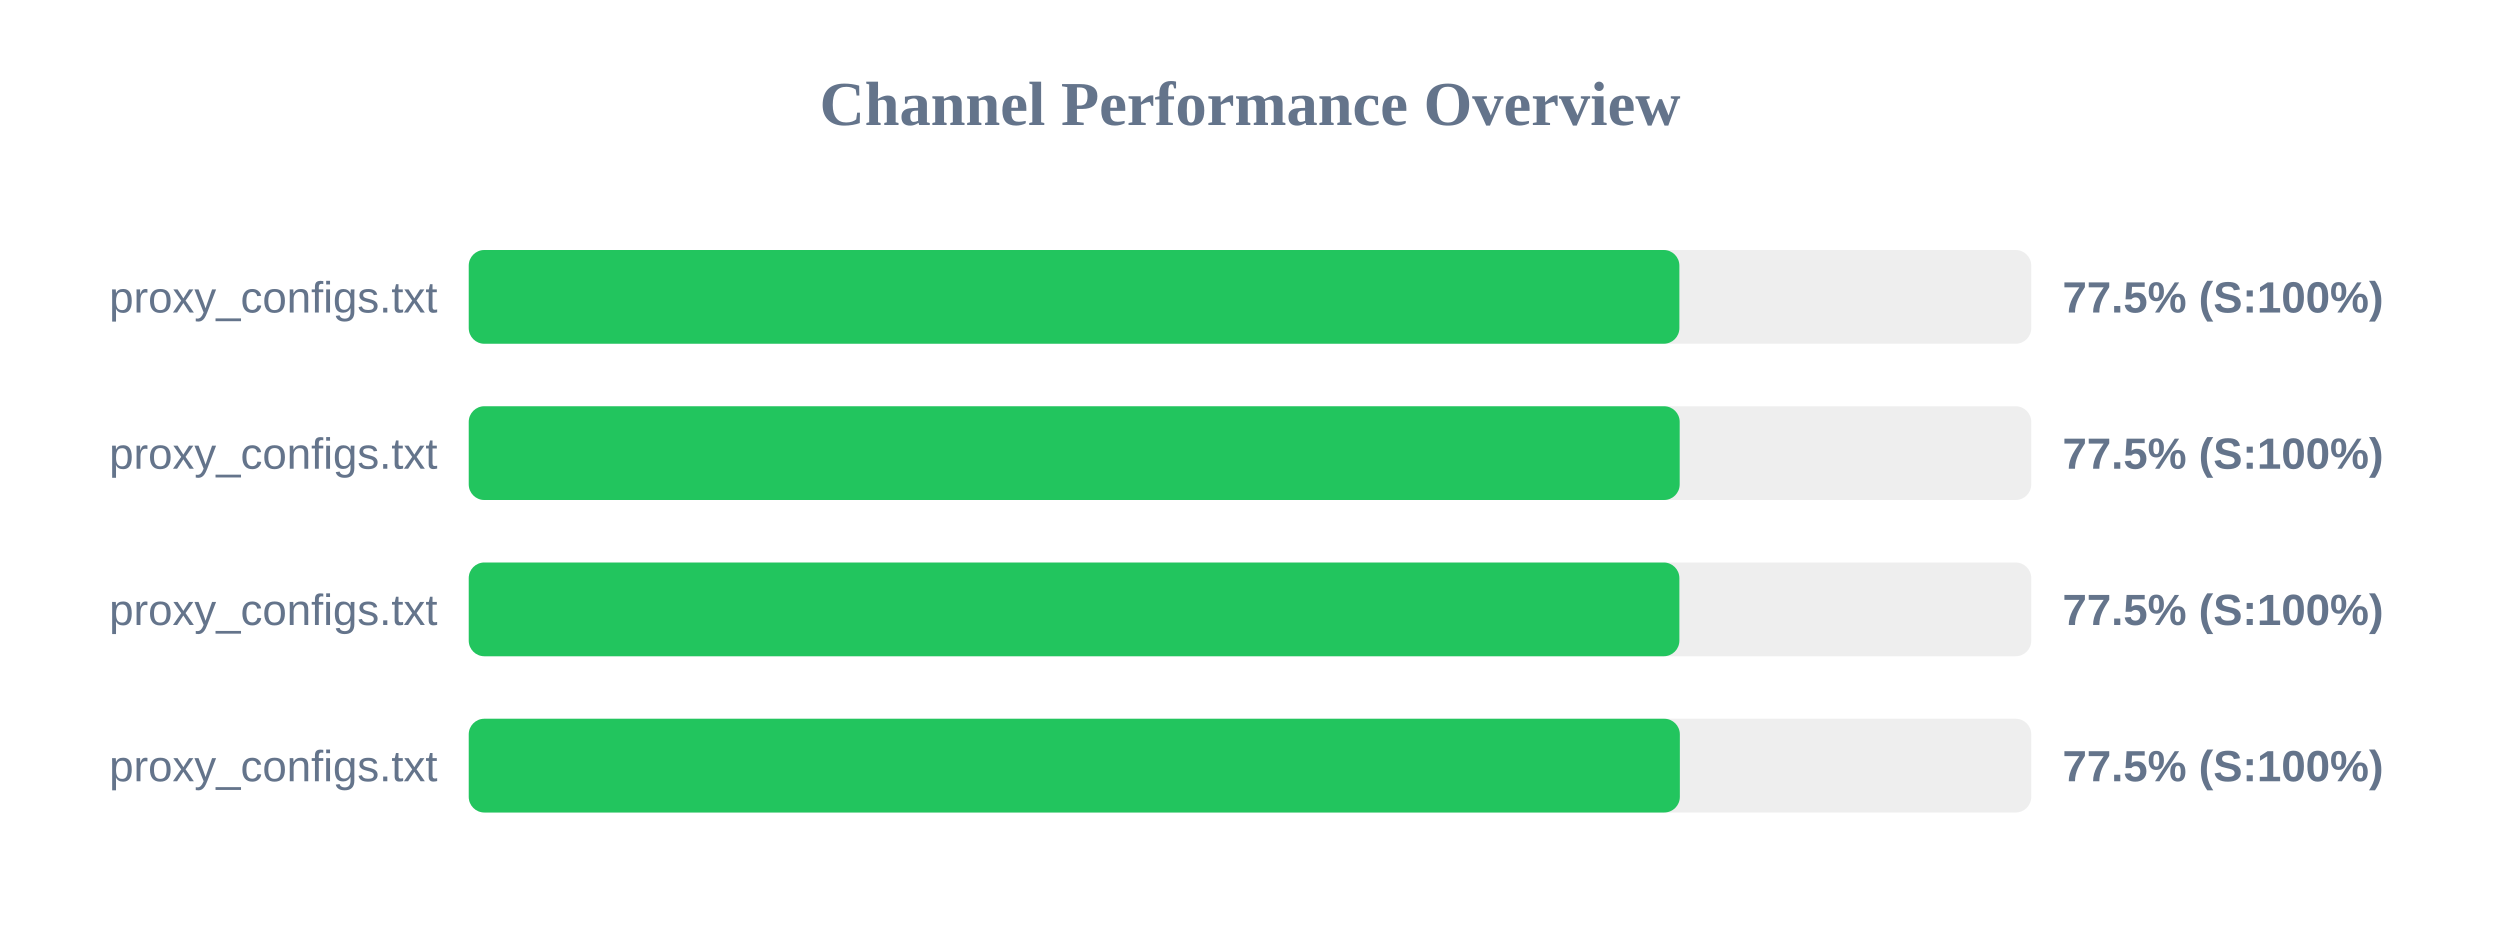
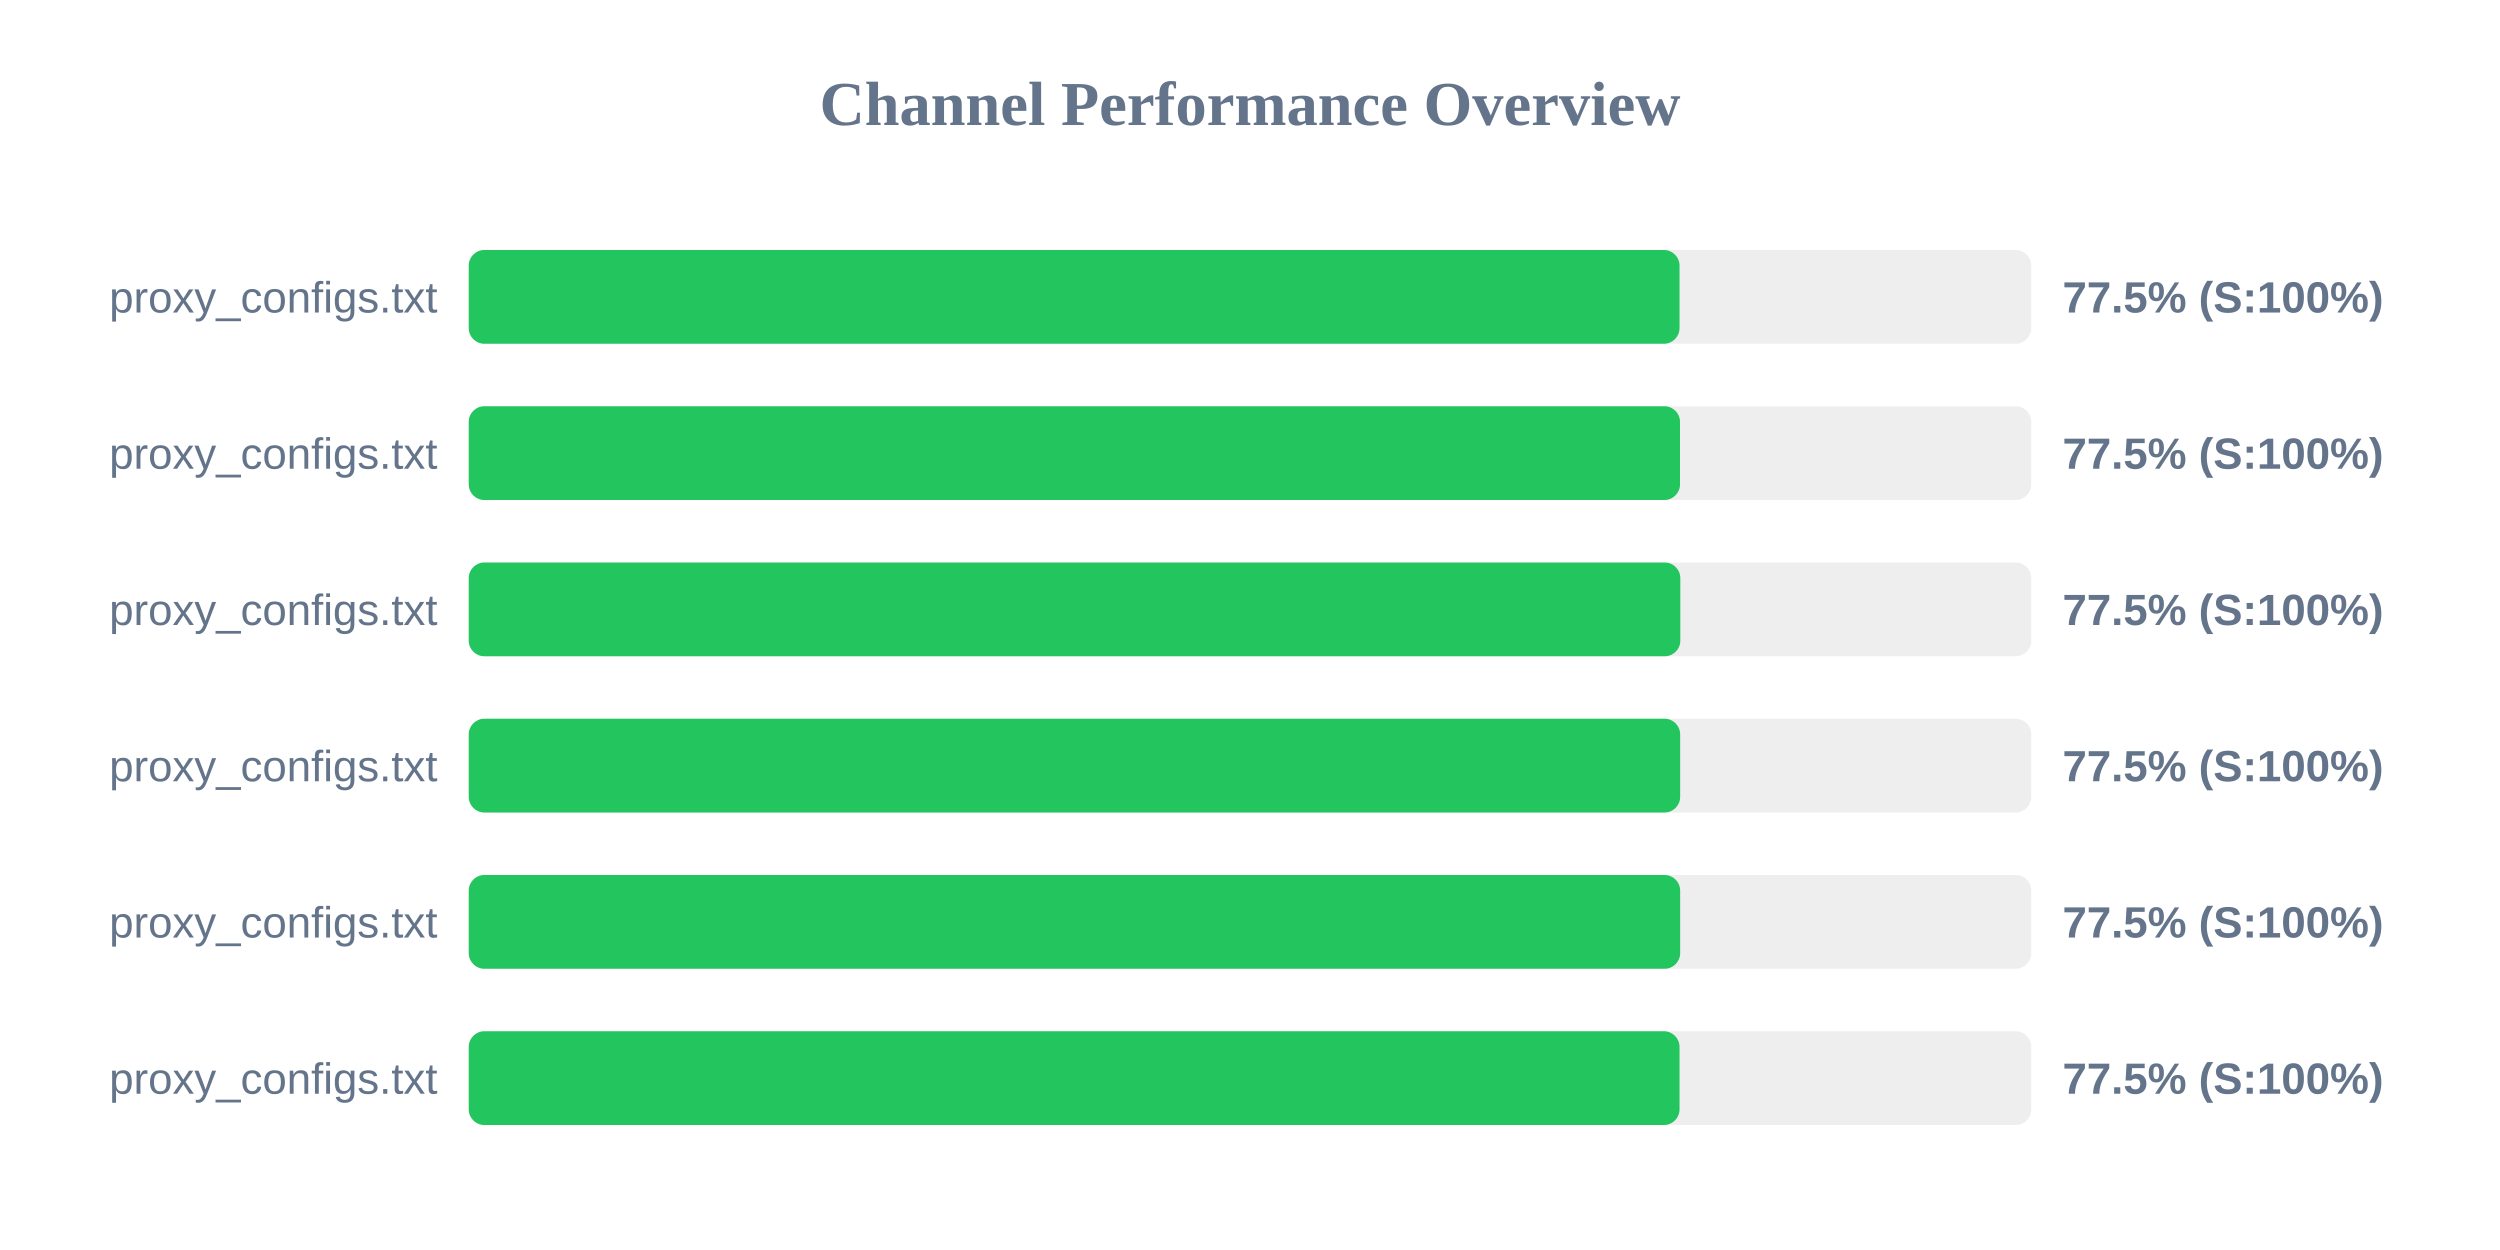
- <svg xmlns="http://www.w3.org/2000/svg" width="800" height="300" version="1.1">
+ <svg xmlns="http://www.w3.org/2000/svg" width="800" height="400" version="1.1">
  <style>
        .row { font: 14px Arial; fill: #64748b; }
        .score { font: bold 14px Arial; fill: #64748b; }
    </style>
  <text x="400" y="40" text-anchor="middle" font-size="20px" font-weight="bold" fill="#64748b">Channel Performance Overview</text>
  <rect x="150" y="80" width="500" height="30" fill="#eee" rx="5" />
-   <rect x="150" y="80" width="387.4" height="30" fill="#22c55e" rx="5" />
+   <rect x="150" y="80" width="387.45" height="30" fill="#22c55e" rx="5" />
  <text x="140" y="100" text-anchor="end" class="row">proxy_configs.txt</text>
  <text x="660" y="100" text-anchor="start" class="score">77.5% (S:100%)</text>
  <rect x="150" y="130" width="500" height="30" fill="#eee" rx="5" />
-   <rect x="150" y="130" width="387.5" height="30" fill="#22c55e" rx="5" />
+   <rect x="150" y="130" width="387.6" height="30" fill="#22c55e" rx="5" />
  <text x="140" y="150" text-anchor="end" class="row">proxy_configs.txt</text>
  <text x="660" y="150" text-anchor="start" class="score">77.5% (S:100%)</text>
  <rect x="150" y="180" width="500" height="30" fill="#eee" rx="5" />
-   <rect x="150" y="180" width="387.4" height="30" fill="#22c55e" rx="5" />
+   <rect x="150" y="180" width="387.7" height="30" fill="#22c55e" rx="5" />
  <text x="140" y="200" text-anchor="end" class="row">proxy_configs.txt</text>
  <text x="660" y="200" text-anchor="start" class="score">77.5% (S:100%)</text>
  <rect x="150" y="230" width="500" height="30" fill="#eee" rx="5" />
-   <rect x="150" y="230" width="387.55" height="30" fill="#22c55e" rx="5" />
+   <rect x="150" y="230" width="387.65" height="30" fill="#22c55e" rx="5" />
  <text x="140" y="250" text-anchor="end" class="row">proxy_configs.txt</text>
  <text x="660" y="250" text-anchor="start" class="score">77.5% (S:100%)</text>
+   <rect x="150" y="280" width="500" height="30" fill="#eee" rx="5" />
+   <rect x="150" y="280" width="387.65" height="30" fill="#22c55e" rx="5" />
+   <text x="140" y="300" text-anchor="end" class="row">proxy_configs.txt</text>
+   <text x="660" y="300" text-anchor="start" class="score">77.5% (S:100%)</text>
+   <rect x="150" y="330" width="500" height="30" fill="#eee" rx="5" />
+   <rect x="150" y="330" width="387.45" height="30" fill="#22c55e" rx="5" />
+   <text x="140" y="350" text-anchor="end" class="row">proxy_configs.txt</text>
+   <text x="660" y="350" text-anchor="start" class="score">77.5% (S:100%)</text>
</svg>
